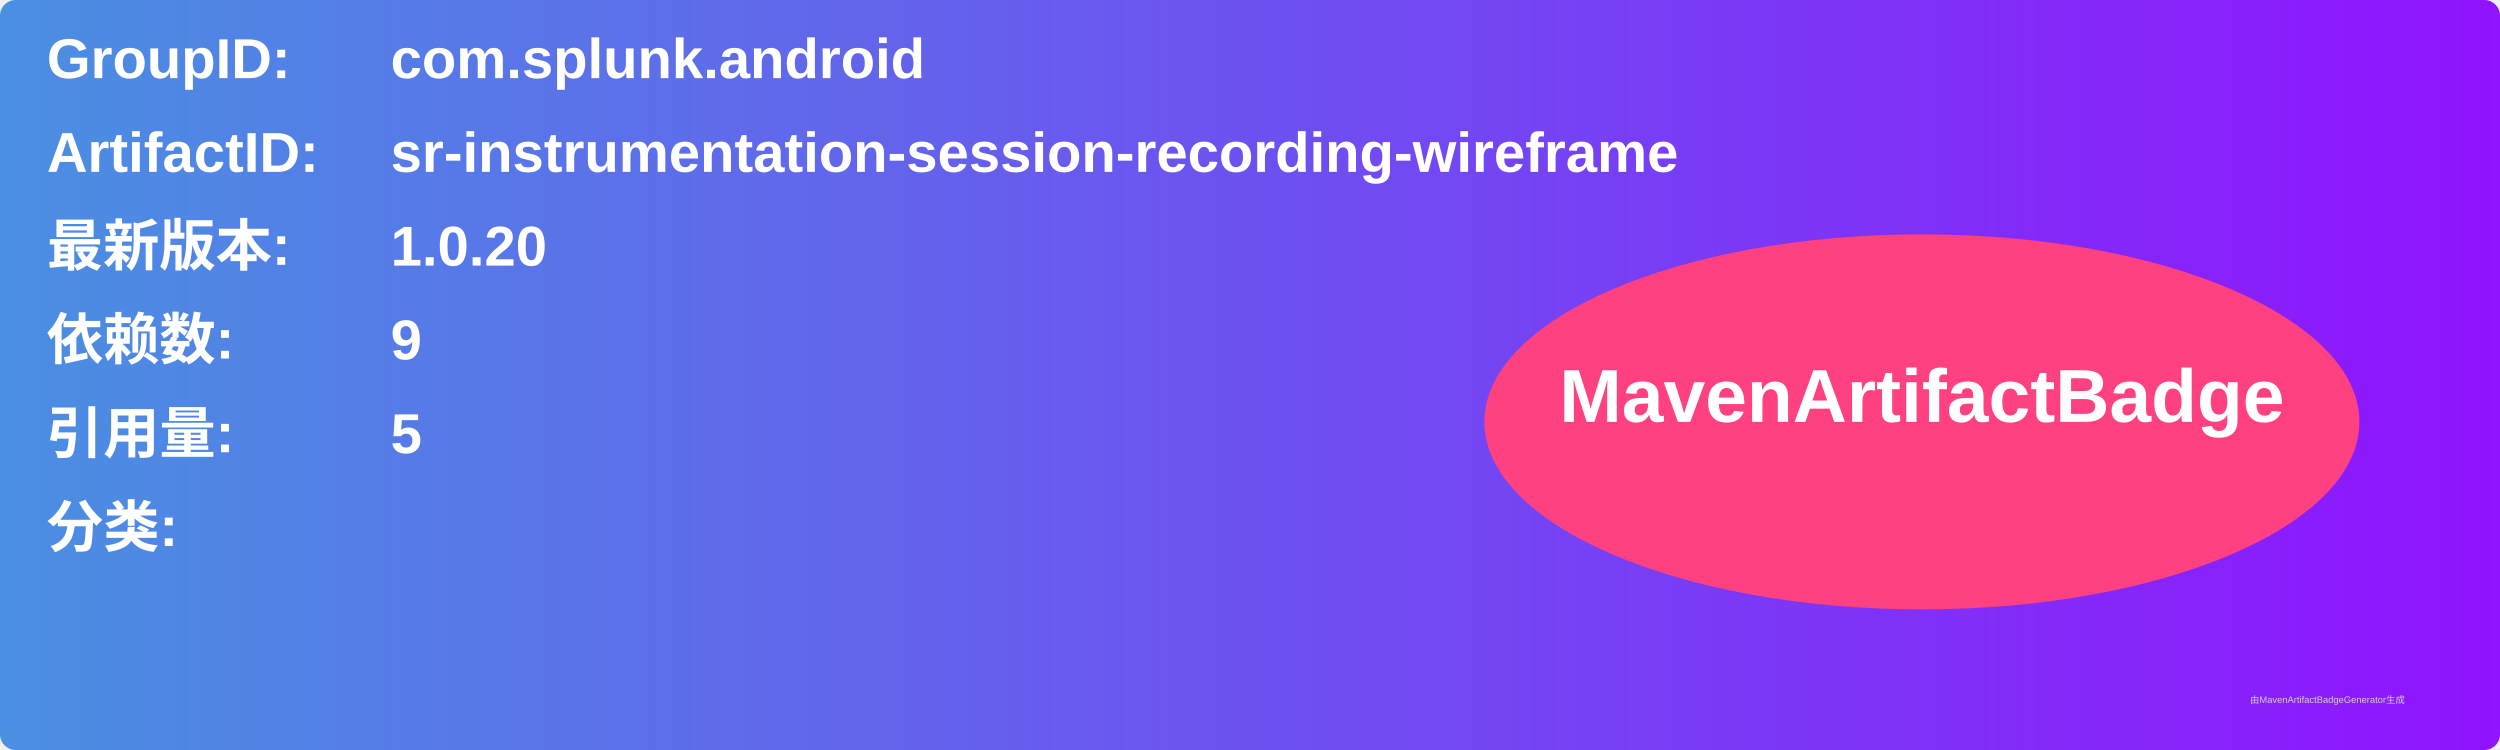
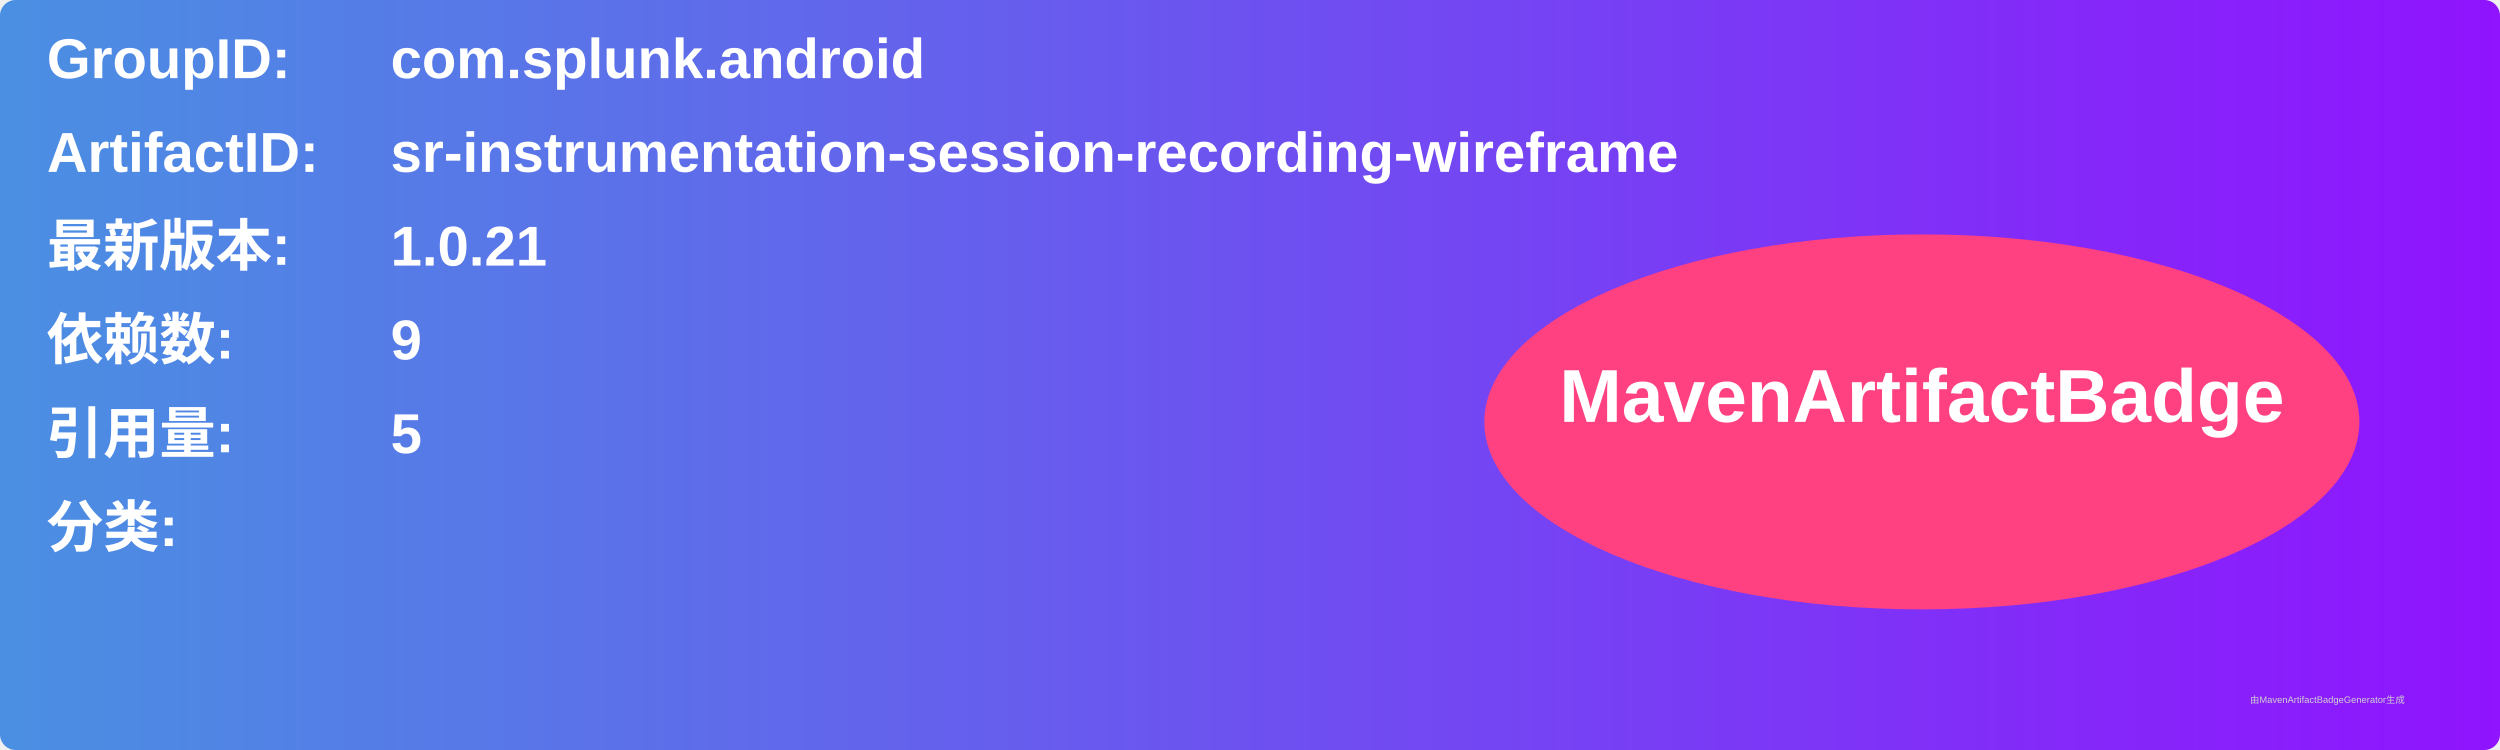
<svg xmlns="http://www.w3.org/2000/svg" width="800" height="240" viewBox="0 0 800 240">
  <linearGradient id="grad" x1="0%" y1="0%" x2="100%" y2="0%">
    <stop offset="0%" stop-color="#4a90e2" />
    <stop offset="100%" stop-color="#9013fe" />
  </linearGradient>
  <rect width="100%" height="100%" rx="5" ry="5" fill="url(#grad)" />
  <g transform="translate(15, 15)">
    <text x="0" y="10" font-family="Arial" font-size="18" fill="white" font-weight="bold" width="260">GroupID:</text>
    <text x="110" y="10" font-family="Arial" font-size="18" fill="white" font-weight="bold" width="460">com.splunk.android</text>
    <text x="0" y="40" font-family="Arial" font-size="18" fill="white" font-weight="bold" width="260">ArtifactID:</text>
    <text x="110" y="40" font-family="Arial" font-size="18" fill="white" font-weight="bold" width="460">sr-instrumentation-session-recording-wireframe</text>
    <text x="0" y="70" font-family="Arial" font-size="18" fill="white" font-weight="bold">最新版本:</text>
    <text x="110" y="70" font-family="Arial" font-size="18" fill="white" font-weight="bold">
-       <tspan font-weight="bold">1.0.20</tspan>
+       <tspan font-weight="bold">1.0.21</tspan>
    </text>
    <text x="0" y="100" font-family="Arial" font-size="18" fill="white" font-weight="bold">依赖数: </text>
    <text x="110" y="100" font-family="Arial" font-size="18" fill="white">
      <tspan font-weight="bold">9</tspan>
    </text>
    <text x="0" y="130" font-family="Arial" font-size="18" fill="white" font-weight="bold">引用量: </text>
    <text x="110" y="130" font-family="Arial" font-size="18" fill="white">
      <tspan font-weight="bold">5</tspan>
    </text>
    <text x="0" y="160" font-family="Arial" font-size="18" fill="white" font-weight="bold">分类:</text>
    <text x="10" y="190" font-family="Arial" font-size="10" fill="white">
      <tspan font-weight="bold" />
    </text>
    <ellipse cx="600" cy="120" rx="140" ry="60" fill="#ff4081" />
    <text x="600" y="120" text-anchor="middle" font-family="Arial" font-size="24" fill="white" font-weight="bold">MavenArtifactBadge</text>
  </g>
  <text x="720" y="225" font-family="Arial" font-size="3" fill="#d0d0d0">由MavenArtifactBadgeGenerator生成</text>
</svg>
